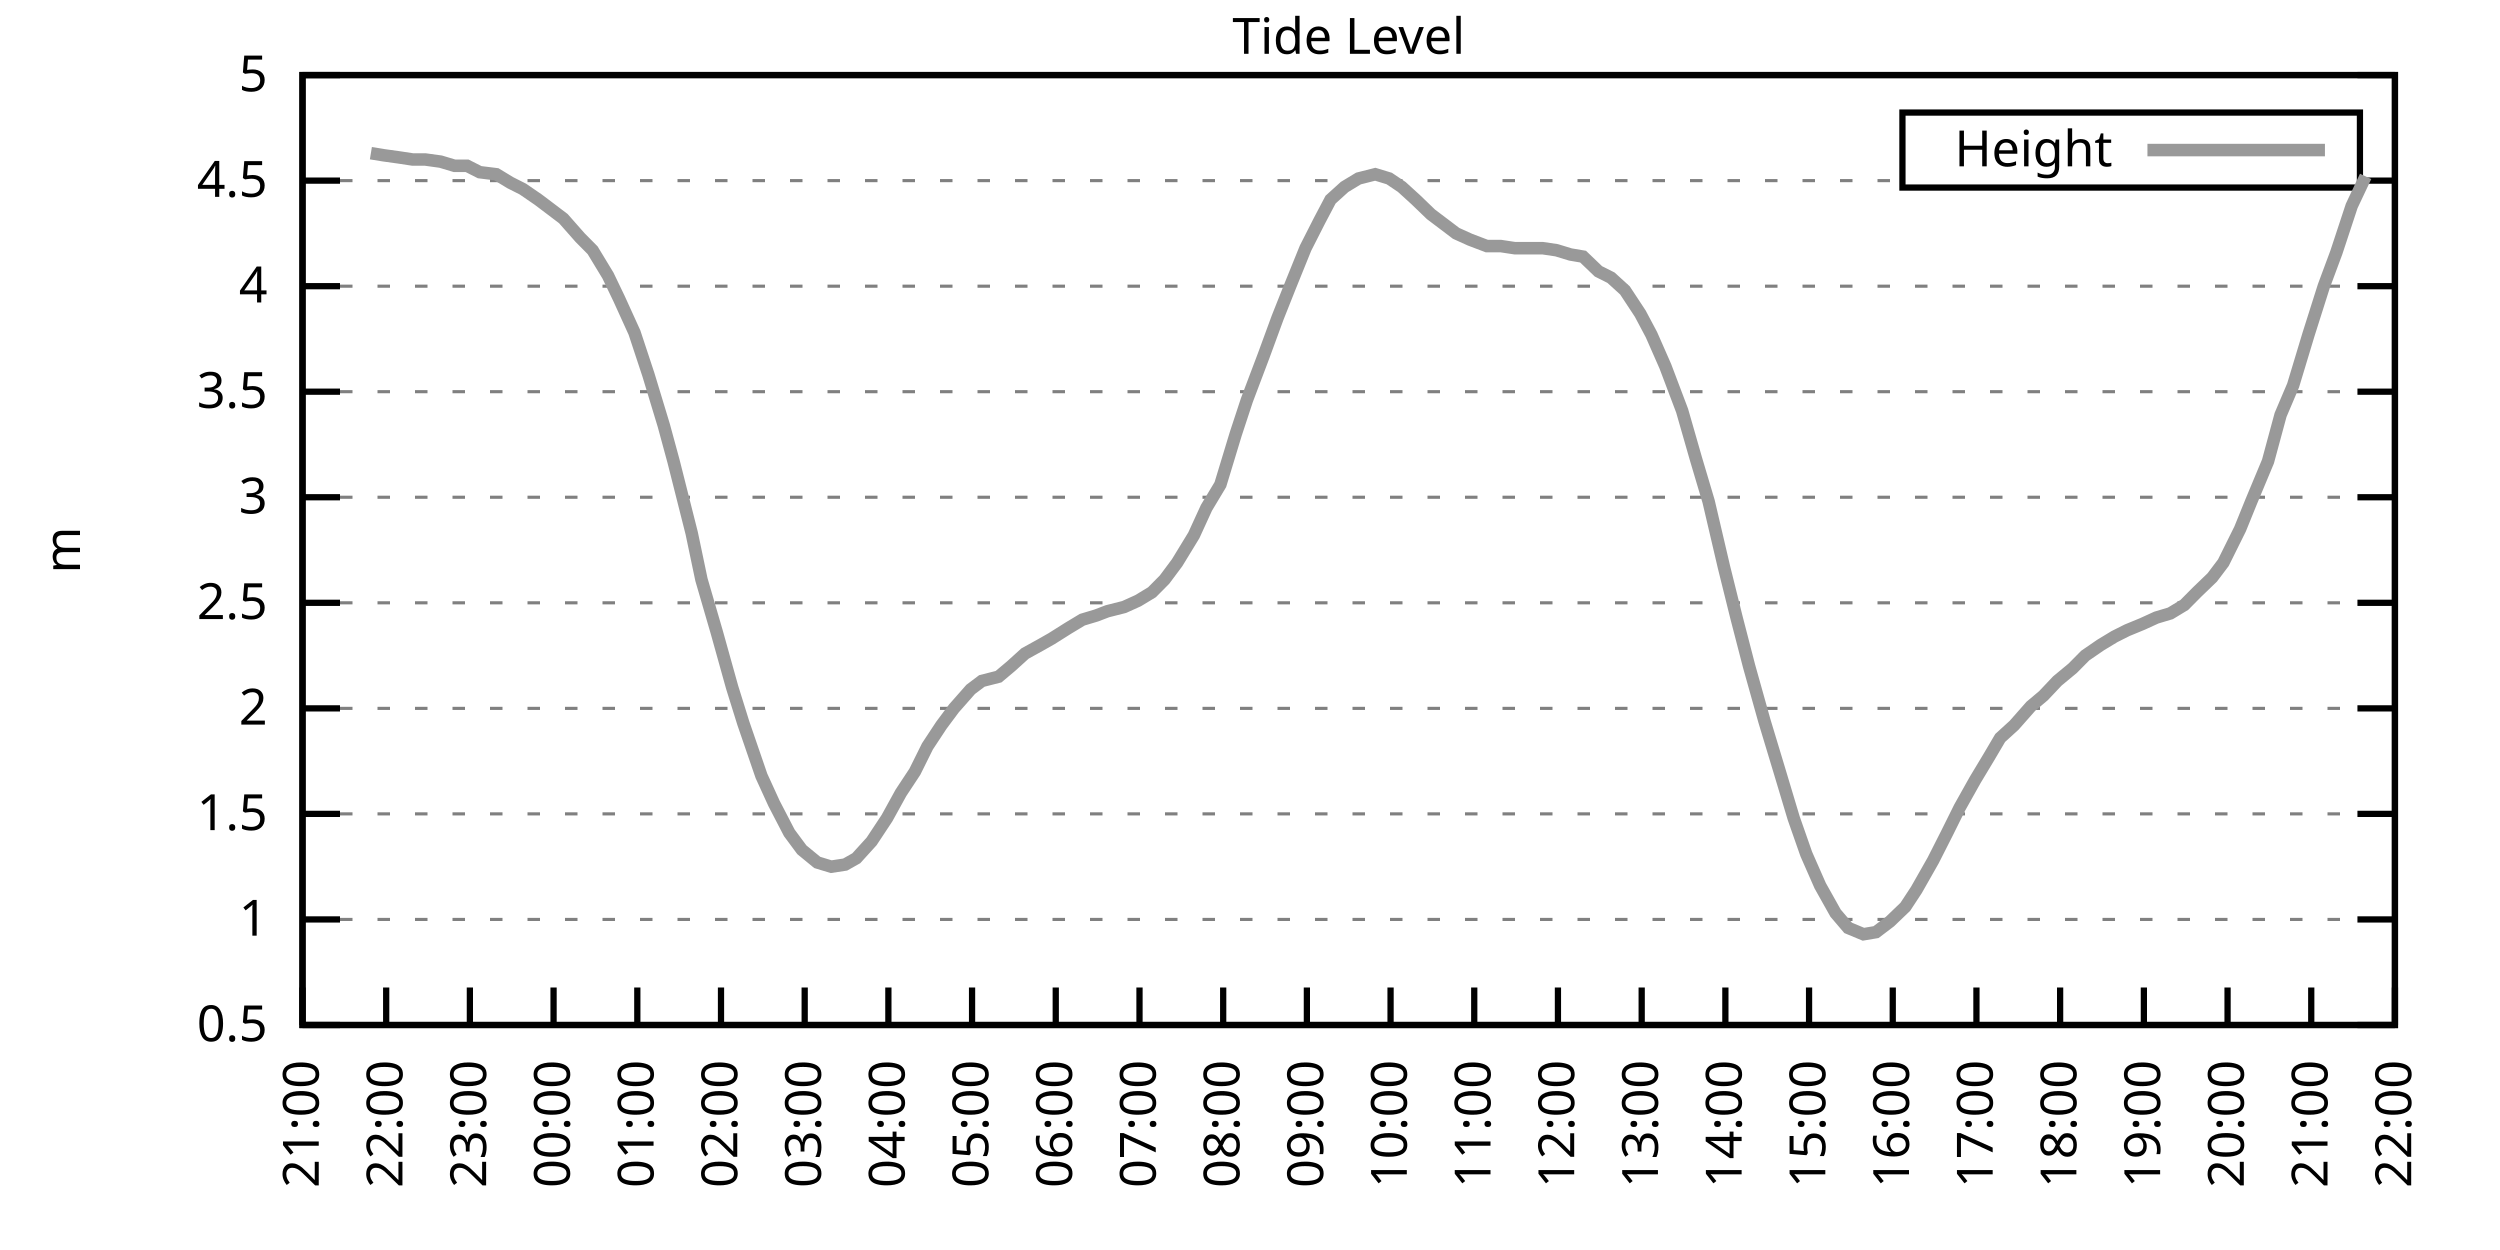
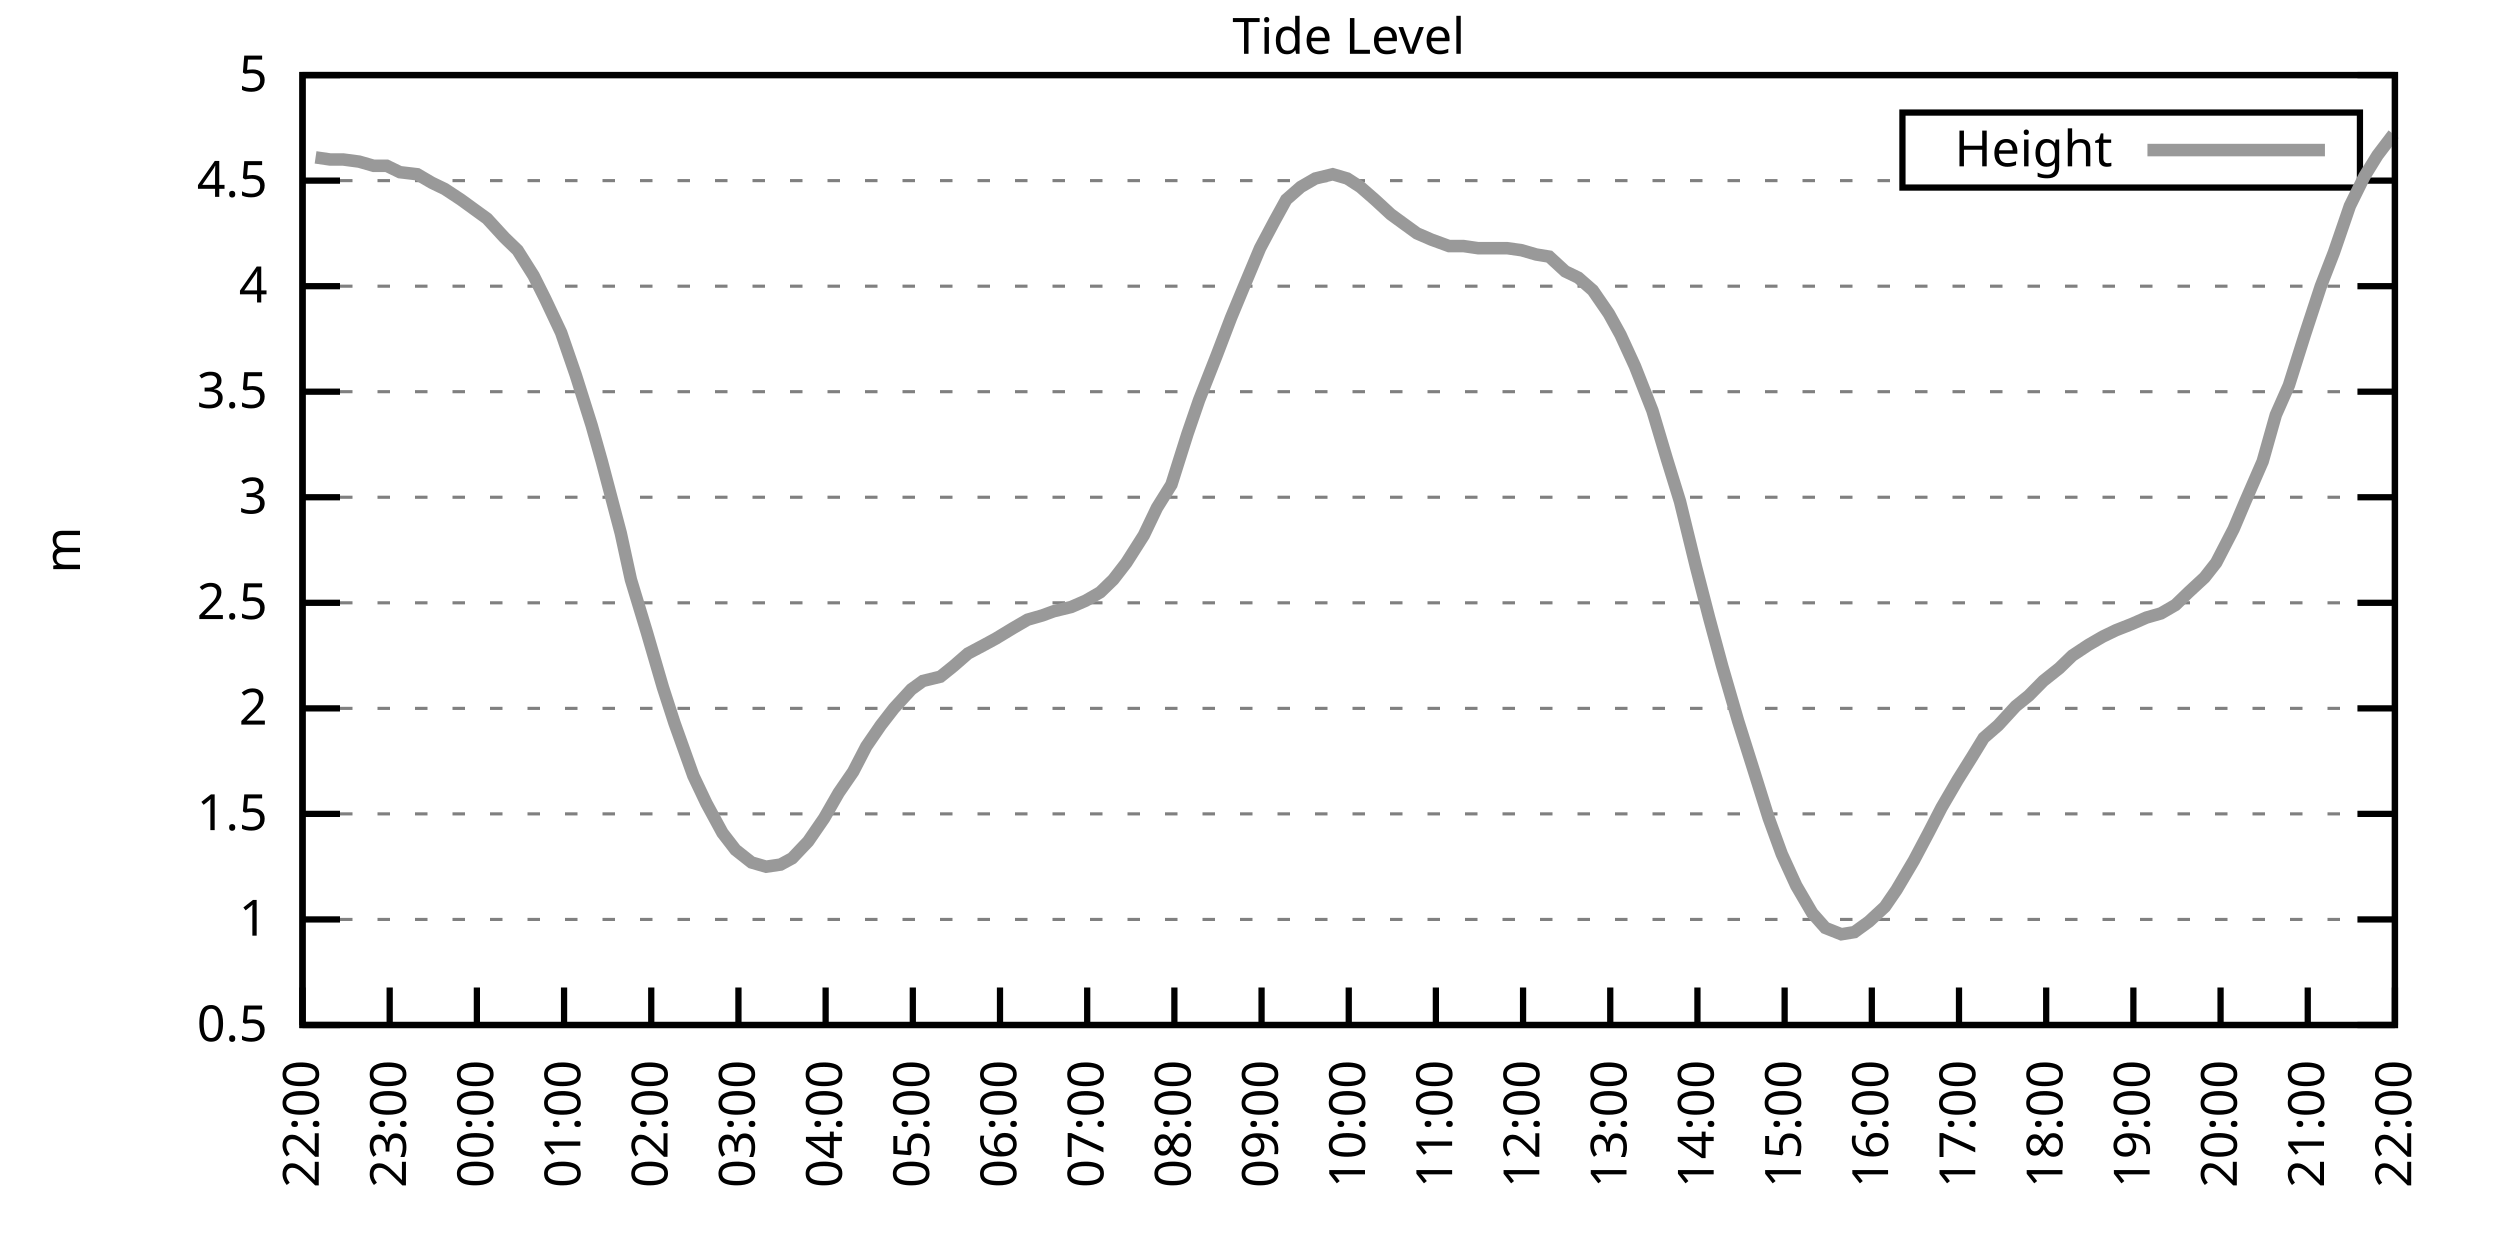
<svg xmlns="http://www.w3.org/2000/svg" xmlns:xlink="http://www.w3.org/1999/xlink" width="400" height="200" viewBox="0 0 400 200">
  <g id="gnuplot_canvas">
    <rect x="0" y="0" width="400" height="200" fill="none" />
    <defs>
      <circle id="gpDot" r="0.5" stroke-width="0.5" stroke="currentColor" />
      <path id="gpPt0" stroke-width="0.333" stroke="currentColor" d="M-1,0 h2 M0,-1 v2" />
      <path id="gpPt1" stroke-width="0.333" stroke="currentColor" d="M-1,-1 L1,1 M1,-1 L-1,1" />
      <path id="gpPt2" stroke-width="0.333" stroke="currentColor" d="M-1,0 L1,0 M0,-1 L0,1 M-1,-1 L1,1 M-1,1 L1,-1" />
      <rect id="gpPt3" stroke-width="0.333" stroke="currentColor" x="-1" y="-1" width="2" height="2" />
      <rect id="gpPt4" stroke-width="0.333" stroke="currentColor" fill="currentColor" x="-1" y="-1" width="2" height="2" />
      <circle id="gpPt5" stroke-width="0.333" stroke="currentColor" cx="0" cy="0" r="1" />
      <use xlink:href="#gpPt5" id="gpPt6" fill="currentColor" stroke="none" />
      <path id="gpPt7" stroke-width="0.333" stroke="currentColor" d="M0,-1.33 L-1.33,0.67 L1.33,0.67 z" />
      <use xlink:href="#gpPt7" id="gpPt8" fill="currentColor" stroke="none" />
      <use xlink:href="#gpPt7" id="gpPt9" stroke="currentColor" transform="rotate(180)" />
      <use xlink:href="#gpPt9" id="gpPt10" fill="currentColor" stroke="none" />
      <use xlink:href="#gpPt3" id="gpPt11" stroke="currentColor" transform="rotate(45)" />
      <use xlink:href="#gpPt11" id="gpPt12" fill="currentColor" stroke="none" />
      <path id="gpPt13" stroke-width="0.333" stroke="currentColor" d="M0,1.330 L1.265,0.411 L0.782,-1.067 L-0.782,-1.076 L-1.265,0.411 z" />
      <use xlink:href="#gpPt13" id="gpPt14" fill="currentColor" stroke="none" />
      <filter id="textbox" filterUnits="objectBoundingBox" x="0" y="0" height="1" width="1">
        <feFlood flood-color="white" flood-opacity="1" result="bgnd" />
        <feComposite in="SourceGraphic" in2="bgnd" operator="atop" />
      </filter>
      <filter id="greybox" filterUnits="objectBoundingBox" x="0" y="0" height="1" width="1">
        <feFlood flood-color="lightgrey" flood-opacity="1" result="grey" />
        <feComposite in="SourceGraphic" in2="grey" operator="atop" />
      </filter>
    </defs>
    <g fill="none" color="white" stroke="currentColor" stroke-width="1.00" stroke-linecap="butt" stroke-linejoin="miter">
</g>
    <g fill="none" color="black" stroke="currentColor" stroke-width="1.00" stroke-linecap="butt" stroke-linejoin="miter">
      <g stroke="none" shape-rendering="crispEdges">
        <polygon fill="rgb(255, 255, 255)" points="48.40,164.00 383.18,164.00 383.18,12.02 48.40,12.02 " />
      </g>
    </g>
    <g fill="none" color="black" stroke="currentColor" stroke-width="1.00" stroke-linecap="butt" stroke-linejoin="miter">
</g>
    <g fill="none" color="black" stroke="black" stroke-width="0.50" stroke-linecap="butt" stroke-linejoin="miter">
</g>
    <g fill="none" color="gray" stroke="currentColor" stroke-width="0.50" stroke-linecap="butt" stroke-linejoin="miter">
      <path stroke="gray" stroke-dasharray="2,4" class="gridline" d="M48.40,164.00 L383.19,164.00  " />
    </g>
    <g fill="none" color="gray" stroke="gray" stroke-width="1.00" stroke-linecap="butt" stroke-linejoin="miter">
</g>
    <g fill="none" color="black" stroke="currentColor" stroke-width="1.00" stroke-linecap="butt" stroke-linejoin="miter">
      <path stroke="black" d="M48.40,164.00 L54.40,164.00 M383.19,164.00 L377.19,164.00  " />
      <g transform="translate(42.80,166.60)" stroke="none" fill="black" font-family="Sans" font-size="8.00" text-anchor="end">
        <text>
          <tspan font-family="Sans"> 0.5</tspan>
        </text>
      </g>
    </g>
    <g fill="none" color="black" stroke="currentColor" stroke-width="1.00" stroke-linecap="butt" stroke-linejoin="miter">
</g>
    <g fill="none" color="black" stroke="black" stroke-width="0.50" stroke-linecap="butt" stroke-linejoin="miter">
</g>
    <g fill="none" color="gray" stroke="currentColor" stroke-width="0.50" stroke-linecap="butt" stroke-linejoin="miter">
      <path stroke="gray" stroke-dasharray="2,4" class="gridline" d="M48.40,147.11 L383.19,147.11  " />
    </g>
    <g fill="none" color="gray" stroke="gray" stroke-width="1.00" stroke-linecap="butt" stroke-linejoin="miter">
</g>
    <g fill="none" color="black" stroke="currentColor" stroke-width="1.00" stroke-linecap="butt" stroke-linejoin="miter">
      <path stroke="black" d="M48.40,147.11 L54.40,147.11 M383.19,147.11 L377.19,147.11  " />
      <g transform="translate(42.80,149.71)" stroke="none" fill="black" font-family="Sans" font-size="8.00" text-anchor="end">
        <text>
          <tspan font-family="Sans"> 1</tspan>
        </text>
      </g>
    </g>
    <g fill="none" color="black" stroke="currentColor" stroke-width="1.00" stroke-linecap="butt" stroke-linejoin="miter">
</g>
    <g fill="none" color="black" stroke="black" stroke-width="0.50" stroke-linecap="butt" stroke-linejoin="miter">
</g>
    <g fill="none" color="gray" stroke="currentColor" stroke-width="0.50" stroke-linecap="butt" stroke-linejoin="miter">
      <path stroke="gray" stroke-dasharray="2,4" class="gridline" d="M48.40,130.22 L383.19,130.22  " />
    </g>
    <g fill="none" color="gray" stroke="gray" stroke-width="1.00" stroke-linecap="butt" stroke-linejoin="miter">
</g>
    <g fill="none" color="black" stroke="currentColor" stroke-width="1.00" stroke-linecap="butt" stroke-linejoin="miter">
      <path stroke="black" d="M48.40,130.22 L54.40,130.22 M383.19,130.22 L377.19,130.22  " />
      <g transform="translate(42.80,132.82)" stroke="none" fill="black" font-family="Sans" font-size="8.00" text-anchor="end">
        <text>
          <tspan font-family="Sans"> 1.5</tspan>
        </text>
      </g>
    </g>
    <g fill="none" color="black" stroke="currentColor" stroke-width="1.00" stroke-linecap="butt" stroke-linejoin="miter">
</g>
    <g fill="none" color="black" stroke="black" stroke-width="0.50" stroke-linecap="butt" stroke-linejoin="miter">
</g>
    <g fill="none" color="gray" stroke="currentColor" stroke-width="0.50" stroke-linecap="butt" stroke-linejoin="miter">
      <path stroke="gray" stroke-dasharray="2,4" class="gridline" d="M48.40,113.34 L383.19,113.34  " />
    </g>
    <g fill="none" color="gray" stroke="gray" stroke-width="1.00" stroke-linecap="butt" stroke-linejoin="miter">
</g>
    <g fill="none" color="black" stroke="currentColor" stroke-width="1.00" stroke-linecap="butt" stroke-linejoin="miter">
      <path stroke="black" d="M48.40,113.34 L54.40,113.34 M383.19,113.34 L377.19,113.34  " />
      <g transform="translate(42.80,115.94)" stroke="none" fill="black" font-family="Sans" font-size="8.00" text-anchor="end">
        <text>
          <tspan font-family="Sans"> 2</tspan>
        </text>
      </g>
    </g>
    <g fill="none" color="black" stroke="currentColor" stroke-width="1.00" stroke-linecap="butt" stroke-linejoin="miter">
</g>
    <g fill="none" color="black" stroke="black" stroke-width="0.50" stroke-linecap="butt" stroke-linejoin="miter">
</g>
    <g fill="none" color="gray" stroke="currentColor" stroke-width="0.50" stroke-linecap="butt" stroke-linejoin="miter">
      <path stroke="gray" stroke-dasharray="2,4" class="gridline" d="M48.40,96.45 L383.19,96.45  " />
    </g>
    <g fill="none" color="gray" stroke="gray" stroke-width="1.00" stroke-linecap="butt" stroke-linejoin="miter">
</g>
    <g fill="none" color="black" stroke="currentColor" stroke-width="1.00" stroke-linecap="butt" stroke-linejoin="miter">
      <path stroke="black" d="M48.40,96.45 L54.40,96.45 M383.19,96.45 L377.19,96.45  " />
      <g transform="translate(42.80,99.05)" stroke="none" fill="black" font-family="Sans" font-size="8.00" text-anchor="end">
        <text>
          <tspan font-family="Sans"> 2.5</tspan>
        </text>
      </g>
    </g>
    <g fill="none" color="black" stroke="currentColor" stroke-width="1.00" stroke-linecap="butt" stroke-linejoin="miter">
</g>
    <g fill="none" color="black" stroke="black" stroke-width="0.50" stroke-linecap="butt" stroke-linejoin="miter">
</g>
    <g fill="none" color="gray" stroke="currentColor" stroke-width="0.50" stroke-linecap="butt" stroke-linejoin="miter">
      <path stroke="gray" stroke-dasharray="2,4" class="gridline" d="M48.40,79.56 L383.19,79.56  " />
    </g>
    <g fill="none" color="gray" stroke="gray" stroke-width="1.00" stroke-linecap="butt" stroke-linejoin="miter">
</g>
    <g fill="none" color="black" stroke="currentColor" stroke-width="1.00" stroke-linecap="butt" stroke-linejoin="miter">
      <path stroke="black" d="M48.40,79.56 L54.40,79.56 M383.19,79.56 L377.19,79.56  " />
      <g transform="translate(42.80,82.16)" stroke="none" fill="black" font-family="Sans" font-size="8.00" text-anchor="end">
        <text>
          <tspan font-family="Sans"> 3</tspan>
        </text>
      </g>
    </g>
    <g fill="none" color="black" stroke="currentColor" stroke-width="1.00" stroke-linecap="butt" stroke-linejoin="miter">
</g>
    <g fill="none" color="black" stroke="black" stroke-width="0.50" stroke-linecap="butt" stroke-linejoin="miter">
</g>
    <g fill="none" color="gray" stroke="currentColor" stroke-width="0.50" stroke-linecap="butt" stroke-linejoin="miter">
      <path stroke="gray" stroke-dasharray="2,4" class="gridline" d="M48.40,62.67 L383.19,62.67  " />
    </g>
    <g fill="none" color="gray" stroke="gray" stroke-width="1.00" stroke-linecap="butt" stroke-linejoin="miter">
</g>
    <g fill="none" color="black" stroke="currentColor" stroke-width="1.00" stroke-linecap="butt" stroke-linejoin="miter">
      <path stroke="black" d="M48.40,62.67 L54.40,62.67 M383.19,62.67 L377.19,62.67  " />
      <g transform="translate(42.80,65.27)" stroke="none" fill="black" font-family="Sans" font-size="8.00" text-anchor="end">
        <text>
          <tspan font-family="Sans"> 3.5</tspan>
        </text>
      </g>
    </g>
    <g fill="none" color="black" stroke="currentColor" stroke-width="1.00" stroke-linecap="butt" stroke-linejoin="miter">
</g>
    <g fill="none" color="black" stroke="black" stroke-width="0.50" stroke-linecap="butt" stroke-linejoin="miter">
</g>
    <g fill="none" color="gray" stroke="currentColor" stroke-width="0.50" stroke-linecap="butt" stroke-linejoin="miter">
      <path stroke="gray" stroke-dasharray="2,4" class="gridline" d="M48.40,45.79 L383.19,45.79  " />
    </g>
    <g fill="none" color="gray" stroke="gray" stroke-width="1.00" stroke-linecap="butt" stroke-linejoin="miter">
</g>
    <g fill="none" color="black" stroke="currentColor" stroke-width="1.00" stroke-linecap="butt" stroke-linejoin="miter">
      <path stroke="black" d="M48.40,45.79 L54.40,45.79 M383.19,45.79 L377.19,45.79  " />
      <g transform="translate(42.80,48.39)" stroke="none" fill="black" font-family="Sans" font-size="8.00" text-anchor="end">
        <text>
          <tspan font-family="Sans"> 4</tspan>
        </text>
      </g>
    </g>
    <g fill="none" color="black" stroke="currentColor" stroke-width="1.00" stroke-linecap="butt" stroke-linejoin="miter">
</g>
    <g fill="none" color="black" stroke="black" stroke-width="0.50" stroke-linecap="butt" stroke-linejoin="miter">
</g>
    <g fill="none" color="gray" stroke="currentColor" stroke-width="0.50" stroke-linecap="butt" stroke-linejoin="miter">
      <path stroke="gray" stroke-dasharray="2,4" class="gridline" d="M48.40,28.90 L304.39,28.90 M377.59,28.90 L383.19,28.90  " />
    </g>
    <g fill="none" color="gray" stroke="gray" stroke-width="1.00" stroke-linecap="butt" stroke-linejoin="miter">
</g>
    <g fill="none" color="black" stroke="currentColor" stroke-width="1.00" stroke-linecap="butt" stroke-linejoin="miter">
      <path stroke="black" d="M48.40,28.90 L54.40,28.90 M383.19,28.90 L377.19,28.90  " />
      <g transform="translate(42.80,31.50)" stroke="none" fill="black" font-family="Sans" font-size="8.00" text-anchor="end">
        <text>
          <tspan font-family="Sans"> 4.5</tspan>
        </text>
      </g>
    </g>
    <g fill="none" color="black" stroke="currentColor" stroke-width="1.00" stroke-linecap="butt" stroke-linejoin="miter">
</g>
    <g fill="none" color="black" stroke="black" stroke-width="0.50" stroke-linecap="butt" stroke-linejoin="miter">
</g>
    <g fill="none" color="gray" stroke="currentColor" stroke-width="0.50" stroke-linecap="butt" stroke-linejoin="miter">
      <path stroke="gray" stroke-dasharray="2,4" class="gridline" d="M48.40,12.01 L383.19,12.01  " />
    </g>
    <g fill="none" color="gray" stroke="gray" stroke-width="1.00" stroke-linecap="butt" stroke-linejoin="miter">
</g>
    <g fill="none" color="black" stroke="currentColor" stroke-width="1.00" stroke-linecap="butt" stroke-linejoin="miter">
      <path stroke="black" d="M48.40,12.01 L54.40,12.01 M383.19,12.01 L377.19,12.01  " />
      <g transform="translate(42.80,14.61)" stroke="none" fill="black" font-family="Sans" font-size="8.00" text-anchor="end">
        <text>
          <tspan font-family="Sans"> 5</tspan>
        </text>
      </g>
    </g>
    <g fill="none" color="black" stroke="currentColor" stroke-width="1.00" stroke-linecap="butt" stroke-linejoin="miter">
      <path stroke="black" d="M48.40,164.00 L48.40,158.00  " />
      <g transform="translate(51.00,169.60) rotate(270.00)" stroke="none" fill="black" font-family="Sans" font-size="8.00" text-anchor="end">
        <text>
-           <tspan font-family="Sans">21:00</tspan>
-         </text>
-       </g>
-     </g>
-     <g fill="none" color="black" stroke="currentColor" stroke-width="1.00" stroke-linecap="butt" stroke-linejoin="miter">
-       <path stroke="black" d="M61.79,164.00 L61.79,158.00  " />
-       <g transform="translate(64.39,169.60) rotate(270.00)" stroke="none" fill="black" font-family="Sans" font-size="8.00" text-anchor="end">
-         <text>
          <tspan font-family="Sans">22:00</tspan>
        </text>
      </g>
    </g>
    <g fill="none" color="black" stroke="currentColor" stroke-width="1.00" stroke-linecap="butt" stroke-linejoin="miter">
-       <path stroke="black" d="M75.18,164.00 L75.18,158.00  " />
-       <g transform="translate(77.78,169.60) rotate(270.00)" stroke="none" fill="black" font-family="Sans" font-size="8.00" text-anchor="end">
+       <path stroke="black" d="M62.35,164.00 L62.35,158.00  " />
+       <g transform="translate(64.95,169.60) rotate(270.00)" stroke="none" fill="black" font-family="Sans" font-size="8.00" text-anchor="end">
        <text>
          <tspan font-family="Sans">23:00</tspan>
        </text>
      </g>
    </g>
    <g fill="none" color="black" stroke="currentColor" stroke-width="1.00" stroke-linecap="butt" stroke-linejoin="miter">
-       <path stroke="black" d="M88.57,164.00 L88.57,158.00  " />
-       <g transform="translate(91.17,169.60) rotate(270.00)" stroke="none" fill="black" font-family="Sans" font-size="8.00" text-anchor="end">
+       <path stroke="black" d="M76.30,164.00 L76.30,158.00  " />
+       <g transform="translate(78.90,169.60) rotate(270.00)" stroke="none" fill="black" font-family="Sans" font-size="8.00" text-anchor="end">
        <text>
          <tspan font-family="Sans">00:00</tspan>
        </text>
      </g>
    </g>
    <g fill="none" color="black" stroke="currentColor" stroke-width="1.00" stroke-linecap="butt" stroke-linejoin="miter">
-       <path stroke="black" d="M101.97,164.00 L101.97,158.00  " />
-       <g transform="translate(104.57,169.60) rotate(270.00)" stroke="none" fill="black" font-family="Sans" font-size="8.00" text-anchor="end">
+       <path stroke="black" d="M90.25,164.00 L90.25,158.00  " />
+       <g transform="translate(92.85,169.60) rotate(270.00)" stroke="none" fill="black" font-family="Sans" font-size="8.00" text-anchor="end">
        <text>
          <tspan font-family="Sans">01:00</tspan>
        </text>
      </g>
    </g>
    <g fill="none" color="black" stroke="currentColor" stroke-width="1.00" stroke-linecap="butt" stroke-linejoin="miter">
-       <path stroke="black" d="M115.36,164.00 L115.36,158.00  " />
-       <g transform="translate(117.96,169.60) rotate(270.00)" stroke="none" fill="black" font-family="Sans" font-size="8.00" text-anchor="end">
+       <path stroke="black" d="M104.20,164.00 L104.20,158.00  " />
+       <g transform="translate(106.80,169.60) rotate(270.00)" stroke="none" fill="black" font-family="Sans" font-size="8.00" text-anchor="end">
        <text>
          <tspan font-family="Sans">02:00</tspan>
        </text>
      </g>
    </g>
    <g fill="none" color="black" stroke="currentColor" stroke-width="1.00" stroke-linecap="butt" stroke-linejoin="miter">
-       <path stroke="black" d="M128.75,164.00 L128.75,158.00  " />
-       <g transform="translate(131.35,169.60) rotate(270.00)" stroke="none" fill="black" font-family="Sans" font-size="8.00" text-anchor="end">
+       <path stroke="black" d="M118.15,164.00 L118.15,158.00  " />
+       <g transform="translate(120.75,169.60) rotate(270.00)" stroke="none" fill="black" font-family="Sans" font-size="8.00" text-anchor="end">
        <text>
          <tspan font-family="Sans">03:00</tspan>
        </text>
      </g>
    </g>
    <g fill="none" color="black" stroke="currentColor" stroke-width="1.00" stroke-linecap="butt" stroke-linejoin="miter">
-       <path stroke="black" d="M142.14,164.00 L142.14,158.00  " />
-       <g transform="translate(144.74,169.60) rotate(270.00)" stroke="none" fill="black" font-family="Sans" font-size="8.00" text-anchor="end">
+       <path stroke="black" d="M132.10,164.00 L132.10,158.00  " />
+       <g transform="translate(134.70,169.60) rotate(270.00)" stroke="none" fill="black" font-family="Sans" font-size="8.00" text-anchor="end">
        <text>
          <tspan font-family="Sans">04:00</tspan>
        </text>
      </g>
    </g>
    <g fill="none" color="black" stroke="currentColor" stroke-width="1.00" stroke-linecap="butt" stroke-linejoin="miter">
-       <path stroke="black" d="M155.53,164.00 L155.53,158.00  " />
-       <g transform="translate(158.13,169.60) rotate(270.00)" stroke="none" fill="black" font-family="Sans" font-size="8.00" text-anchor="end">
+       <path stroke="black" d="M146.05,164.00 L146.05,158.00  " />
+       <g transform="translate(148.65,169.60) rotate(270.00)" stroke="none" fill="black" font-family="Sans" font-size="8.00" text-anchor="end">
        <text>
          <tspan font-family="Sans">05:00</tspan>
        </text>
      </g>
    </g>
    <g fill="none" color="black" stroke="currentColor" stroke-width="1.00" stroke-linecap="butt" stroke-linejoin="miter">
-       <path stroke="black" d="M168.92,164.00 L168.92,158.00  " />
-       <g transform="translate(171.52,169.60) rotate(270.00)" stroke="none" fill="black" font-family="Sans" font-size="8.00" text-anchor="end">
+       <path stroke="black" d="M160.00,164.00 L160.00,158.00  " />
+       <g transform="translate(162.60,169.60) rotate(270.00)" stroke="none" fill="black" font-family="Sans" font-size="8.00" text-anchor="end">
        <text>
          <tspan font-family="Sans">06:00</tspan>
        </text>
      </g>
    </g>
    <g fill="none" color="black" stroke="currentColor" stroke-width="1.00" stroke-linecap="butt" stroke-linejoin="miter">
-       <path stroke="black" d="M182.32,164.00 L182.32,158.00  " />
-       <g transform="translate(184.92,169.60) rotate(270.00)" stroke="none" fill="black" font-family="Sans" font-size="8.00" text-anchor="end">
+       <path stroke="black" d="M173.95,164.00 L173.95,158.00  " />
+       <g transform="translate(176.55,169.60) rotate(270.00)" stroke="none" fill="black" font-family="Sans" font-size="8.00" text-anchor="end">
        <text>
          <tspan font-family="Sans">07:00</tspan>
        </text>
      </g>
    </g>
    <g fill="none" color="black" stroke="currentColor" stroke-width="1.00" stroke-linecap="butt" stroke-linejoin="miter">
-       <path stroke="black" d="M195.71,164.00 L195.71,158.00  " />
-       <g transform="translate(198.31,169.60) rotate(270.00)" stroke="none" fill="black" font-family="Sans" font-size="8.00" text-anchor="end">
+       <path stroke="black" d="M187.90,164.00 L187.90,158.00  " />
+       <g transform="translate(190.50,169.60) rotate(270.00)" stroke="none" fill="black" font-family="Sans" font-size="8.00" text-anchor="end">
        <text>
          <tspan font-family="Sans">08:00</tspan>
        </text>
      </g>
    </g>
    <g fill="none" color="black" stroke="currentColor" stroke-width="1.00" stroke-linecap="butt" stroke-linejoin="miter">
-       <path stroke="black" d="M209.10,164.00 L209.10,158.00  " />
-       <g transform="translate(211.70,169.60) rotate(270.00)" stroke="none" fill="black" font-family="Sans" font-size="8.00" text-anchor="end">
+       <path stroke="black" d="M201.85,164.00 L201.85,158.00  " />
+       <g transform="translate(204.45,169.60) rotate(270.00)" stroke="none" fill="black" font-family="Sans" font-size="8.00" text-anchor="end">
        <text>
          <tspan font-family="Sans">09:00</tspan>
        </text>
      </g>
    </g>
    <g fill="none" color="black" stroke="currentColor" stroke-width="1.00" stroke-linecap="butt" stroke-linejoin="miter">
-       <path stroke="black" d="M222.49,164.00 L222.49,158.00  " />
-       <g transform="translate(225.09,169.60) rotate(270.00)" stroke="none" fill="black" font-family="Sans" font-size="8.00" text-anchor="end">
+       <path stroke="black" d="M215.80,164.00 L215.80,158.00  " />
+       <g transform="translate(218.40,169.60) rotate(270.00)" stroke="none" fill="black" font-family="Sans" font-size="8.00" text-anchor="end">
        <text>
          <tspan font-family="Sans">10:00</tspan>
        </text>
      </g>
    </g>
    <g fill="none" color="black" stroke="currentColor" stroke-width="1.00" stroke-linecap="butt" stroke-linejoin="miter">
-       <path stroke="black" d="M235.88,164.00 L235.88,158.00  " />
-       <g transform="translate(238.48,169.60) rotate(270.00)" stroke="none" fill="black" font-family="Sans" font-size="8.00" text-anchor="end">
+       <path stroke="black" d="M229.74,164.00 L229.74,158.00  " />
+       <g transform="translate(232.34,169.60) rotate(270.00)" stroke="none" fill="black" font-family="Sans" font-size="8.00" text-anchor="end">
        <text>
          <tspan font-family="Sans">11:00</tspan>
        </text>
      </g>
    </g>
    <g fill="none" color="black" stroke="currentColor" stroke-width="1.00" stroke-linecap="butt" stroke-linejoin="miter">
-       <path stroke="black" d="M249.27,164.00 L249.27,158.00  " />
-       <g transform="translate(251.87,169.60) rotate(270.00)" stroke="none" fill="black" font-family="Sans" font-size="8.00" text-anchor="end">
+       <path stroke="black" d="M243.69,164.00 L243.69,158.00  " />
+       <g transform="translate(246.29,169.60) rotate(270.00)" stroke="none" fill="black" font-family="Sans" font-size="8.00" text-anchor="end">
        <text>
          <tspan font-family="Sans">12:00</tspan>
        </text>
      </g>
    </g>
    <g fill="none" color="black" stroke="currentColor" stroke-width="1.00" stroke-linecap="butt" stroke-linejoin="miter">
-       <path stroke="black" d="M262.67,164.00 L262.67,158.00  " />
-       <g transform="translate(265.27,169.60) rotate(270.00)" stroke="none" fill="black" font-family="Sans" font-size="8.00" text-anchor="end">
+       <path stroke="black" d="M257.64,164.00 L257.64,158.00  " />
+       <g transform="translate(260.24,169.60) rotate(270.00)" stroke="none" fill="black" font-family="Sans" font-size="8.00" text-anchor="end">
        <text>
          <tspan font-family="Sans">13:00</tspan>
        </text>
      </g>
    </g>
    <g fill="none" color="black" stroke="currentColor" stroke-width="1.00" stroke-linecap="butt" stroke-linejoin="miter">
-       <path stroke="black" d="M276.06,164.00 L276.06,158.00  " />
-       <g transform="translate(278.66,169.60) rotate(270.00)" stroke="none" fill="black" font-family="Sans" font-size="8.00" text-anchor="end">
+       <path stroke="black" d="M271.59,164.00 L271.59,158.00  " />
+       <g transform="translate(274.19,169.60) rotate(270.00)" stroke="none" fill="black" font-family="Sans" font-size="8.00" text-anchor="end">
        <text>
          <tspan font-family="Sans">14:00</tspan>
        </text>
      </g>
    </g>
    <g fill="none" color="black" stroke="currentColor" stroke-width="1.00" stroke-linecap="butt" stroke-linejoin="miter">
-       <path stroke="black" d="M289.45,164.00 L289.45,158.00  " />
-       <g transform="translate(292.05,169.60) rotate(270.00)" stroke="none" fill="black" font-family="Sans" font-size="8.00" text-anchor="end">
+       <path stroke="black" d="M285.54,164.00 L285.54,158.00  " />
+       <g transform="translate(288.14,169.60) rotate(270.00)" stroke="none" fill="black" font-family="Sans" font-size="8.00" text-anchor="end">
        <text>
          <tspan font-family="Sans">15:00</tspan>
        </text>
      </g>
    </g>
    <g fill="none" color="black" stroke="currentColor" stroke-width="1.00" stroke-linecap="butt" stroke-linejoin="miter">
-       <path stroke="black" d="M302.84,164.00 L302.84,158.00  " />
-       <g transform="translate(305.44,169.60) rotate(270.00)" stroke="none" fill="black" font-family="Sans" font-size="8.00" text-anchor="end">
+       <path stroke="black" d="M299.49,164.00 L299.49,158.00  " />
+       <g transform="translate(302.09,169.60) rotate(270.00)" stroke="none" fill="black" font-family="Sans" font-size="8.00" text-anchor="end">
        <text>
          <tspan font-family="Sans">16:00</tspan>
        </text>
      </g>
    </g>
    <g fill="none" color="black" stroke="currentColor" stroke-width="1.00" stroke-linecap="butt" stroke-linejoin="miter">
-       <path stroke="black" d="M316.23,164.00 L316.23,158.00  " />
-       <g transform="translate(318.83,169.60) rotate(270.00)" stroke="none" fill="black" font-family="Sans" font-size="8.00" text-anchor="end">
+       <path stroke="black" d="M313.44,164.00 L313.44,158.00  " />
+       <g transform="translate(316.04,169.60) rotate(270.00)" stroke="none" fill="black" font-family="Sans" font-size="8.00" text-anchor="end">
        <text>
          <tspan font-family="Sans">17:00</tspan>
        </text>
      </g>
    </g>
    <g fill="none" color="black" stroke="currentColor" stroke-width="1.00" stroke-linecap="butt" stroke-linejoin="miter">
-       <path stroke="black" d="M329.62,164.00 L329.62,158.00  " />
-       <g transform="translate(332.22,169.60) rotate(270.00)" stroke="none" fill="black" font-family="Sans" font-size="8.00" text-anchor="end">
+       <path stroke="black" d="M327.39,164.00 L327.39,158.00  " />
+       <g transform="translate(329.99,169.60) rotate(270.00)" stroke="none" fill="black" font-family="Sans" font-size="8.00" text-anchor="end">
        <text>
          <tspan font-family="Sans">18:00</tspan>
        </text>
      </g>
    </g>
    <g fill="none" color="black" stroke="currentColor" stroke-width="1.00" stroke-linecap="butt" stroke-linejoin="miter">
-       <path stroke="black" d="M343.02,164.00 L343.02,158.00  " />
-       <g transform="translate(345.62,169.60) rotate(270.00)" stroke="none" fill="black" font-family="Sans" font-size="8.00" text-anchor="end">
+       <path stroke="black" d="M341.34,164.00 L341.34,158.00  " />
+       <g transform="translate(343.94,169.60) rotate(270.00)" stroke="none" fill="black" font-family="Sans" font-size="8.00" text-anchor="end">
        <text>
          <tspan font-family="Sans">19:00</tspan>
        </text>
      </g>
    </g>
    <g fill="none" color="black" stroke="currentColor" stroke-width="1.00" stroke-linecap="butt" stroke-linejoin="miter">
-       <path stroke="black" d="M356.41,164.00 L356.41,158.00  " />
-       <g transform="translate(359.01,169.60) rotate(270.00)" stroke="none" fill="black" font-family="Sans" font-size="8.00" text-anchor="end">
+       <path stroke="black" d="M355.29,164.00 L355.29,158.00  " />
+       <g transform="translate(357.89,169.60) rotate(270.00)" stroke="none" fill="black" font-family="Sans" font-size="8.00" text-anchor="end">
        <text>
          <tspan font-family="Sans">20:00</tspan>
        </text>
      </g>
    </g>
    <g fill="none" color="black" stroke="currentColor" stroke-width="1.00" stroke-linecap="butt" stroke-linejoin="miter">
-       <path stroke="black" d="M369.80,164.00 L369.80,158.00  " />
-       <g transform="translate(372.40,169.60) rotate(270.00)" stroke="none" fill="black" font-family="Sans" font-size="8.00" text-anchor="end">
+       <path stroke="black" d="M369.24,164.00 L369.24,158.00  " />
+       <g transform="translate(371.84,169.60) rotate(270.00)" stroke="none" fill="black" font-family="Sans" font-size="8.00" text-anchor="end">
        <text>
          <tspan font-family="Sans">21:00</tspan>
        </text>
      </g>
    </g>
    <g fill="none" color="black" stroke="currentColor" stroke-width="1.00" stroke-linecap="butt" stroke-linejoin="miter">
      <path stroke="black" d="M383.19,164.00 L383.19,158.00  " />
      <g transform="translate(385.79,169.60) rotate(270.00)" stroke="none" fill="black" font-family="Sans" font-size="8.00" text-anchor="end">
        <text>
          <tspan font-family="Sans">22:00</tspan>
        </text>
      </g>
    </g>
    <g fill="none" color="black" stroke="currentColor" stroke-width="1.00" stroke-linecap="butt" stroke-linejoin="miter">
</g>
    <g fill="none" color="black" stroke="currentColor" stroke-width="1.00" stroke-linecap="butt" stroke-linejoin="miter">
      <path stroke="black" d="M48.40,12.01 L48.40,164.00 L383.19,164.00 L383.19,12.01 L48.40,12.01 Z  " />
    </g>
    <g fill="none" color="black" stroke="currentColor" stroke-width="1.00" stroke-linecap="butt" stroke-linejoin="miter">
</g>
    <g fill="none" color="black" stroke="currentColor" stroke-width="1.00" stroke-linecap="butt" stroke-linejoin="miter">
      <path stroke="black" d="M304.39,30.01 L304.39,18.01 L377.59,18.01 L377.59,30.01 L304.39,30.01 Z  " />
    </g>
    <g id="Tide_level_plot_1">
      <g fill="none" color="white" stroke="black" stroke-width="2.00" stroke-linecap="butt" stroke-linejoin="miter">
</g>
      <g fill="none" color="black" stroke="currentColor" stroke-width="2.00" stroke-linecap="butt" stroke-linejoin="miter">
        <g transform="translate(337.99,26.61)" stroke="none" fill="black" font-family="Sans" font-size="8.00" text-anchor="end">
          <text>
            <tspan font-family="Sans">Height</tspan>
          </text>
        </g>
      </g>
      <g fill="none" color="black" stroke="currentColor" stroke-width="2.00" stroke-linecap="butt" stroke-linejoin="miter">
-         <path stroke="rgb(153, 153, 153)" d="M343.59,24.01 L371.99,24.01 M59.34,24.51 L61.35,24.84 L63.80,25.18 L66.03,25.52 L68.04,25.52 L70.50,25.86   L72.73,26.53 L74.74,26.53 L76.75,27.55 L79.42,27.88 L81.66,29.24 L83.66,30.25 L86.12,31.94 L87.91,33.29   L90.14,34.98 L92.82,38.02 L94.82,40.04 L97.28,44.10 L99.06,47.81 L101.52,53.22 L103.75,59.97 L106.21,68.08   L107.77,73.82 L110.67,85.30 L112.23,92.73 L114.69,101.18 L117.14,109.96 L118.93,115.70 L121.83,124.14 L123.84,128.54   L126.29,133.26 L128.30,135.97 L130.76,137.99 L132.99,138.67 L135.22,138.33 L137.01,137.32 L139.46,134.62 L141.92,130.90   L144.15,126.85 L146.38,123.47 L148.39,119.42 L150.62,116.04 L152.63,113.34 L155.31,110.30 L157.10,108.95 L159.77,108.27   L161.78,106.58 L164.01,104.56 L166.47,103.20 L168.25,102.19 L170.93,100.50 L173.17,99.15 L175.40,98.48 L177.18,97.80   L179.86,97.12 L182.09,96.11 L184.32,94.76 L186.33,92.73 L188.34,90.03 L191.02,85.64 L193.03,81.25 L195.26,77.53   L197.72,69.43 L199.50,64.02 L202.18,56.93 L204.41,50.85 L206.42,45.79 L208.88,39.71 L211.11,35.32 L212.89,31.94   L215.13,29.91 L217.36,28.56 L220.04,27.88 L222.27,28.56 L224.28,29.91 L226.51,31.94 L228.96,34.30 L231.20,35.99   L232.98,37.34 L235.21,38.35 L237.89,39.37 L240.12,39.37 L242.36,39.71 L244.36,39.71 L246.82,39.71 L249.05,40.04   L251.28,40.72 L253.29,41.06 L255.75,43.42 L257.76,44.43 L259.99,46.46 L262.44,50.18 L264.23,53.55 L266.46,58.62   L269.14,65.71 L271.37,73.48 L273.38,80.24 L275.83,90.71 L277.84,98.81 L279.85,106.58 L282.31,115.36 L284.76,123.47   L286.99,130.90 L289.00,136.64 L291.23,141.71 L293.69,146.10 L295.70,148.46 L298.15,149.48 L300.16,149.14 L302.39,147.45   L304.85,145.09 L306.63,142.38 L309.31,137.66 L311.54,133.26 L313.55,129.21 L316.01,124.82 L318.24,121.11 L320.03,118.07   L322.26,116.04 L324.94,113.00 L326.95,111.31 L329.18,108.95 L331.63,106.92 L333.64,104.89 L336.10,103.20 L338.33,101.85   L340.34,100.84 L342.79,99.83 L345.02,98.81 L347.26,98.14 L349.49,96.79 L351.50,94.76 L353.95,92.40 L355.74,90.03   L358.42,84.63 L360.20,80.24 L362.88,73.82 L364.89,66.39 L366.90,61.66 L369.35,53.55 L371.81,45.79 L373.82,40.38   L376.27,32.95 L378.50,28.22  " />
+         <path stroke="rgb(153, 153, 153)" d="M343.59,24.01 L371.99,24.01 M50.49,25.18 L52.82,25.52 L54.91,25.52 L57.47,25.86 L59.79,26.53 L61.88,26.53   L63.98,27.55 L66.77,27.88 L69.09,29.24 L71.18,30.25 L73.74,31.94 L75.60,33.29 L77.93,34.98 L80.72,38.02   L82.81,40.04 L85.37,44.10 L87.23,47.81 L89.78,53.22 L92.11,59.97 L94.67,68.08 L96.29,73.82 L99.32,85.30   L100.94,92.73 L103.50,101.18 L106.06,109.96 L107.92,115.70 L110.94,124.14 L113.03,128.54 L115.59,133.26 L117.68,135.97   L120.24,137.99 L122.57,138.67 L124.89,138.33 L126.75,137.32 L129.31,134.62 L131.87,130.90 L134.19,126.85 L136.51,123.47   L138.61,119.42 L140.93,116.04 L143.02,113.34 L145.81,110.30 L147.67,108.95 L150.46,108.27 L152.56,106.58 L154.88,104.56   L157.44,103.20 L159.30,102.19 L162.09,100.50 L164.41,99.15 L166.74,98.48 L168.60,97.80 L171.39,97.12 L173.71,96.11   L176.04,94.76 L178.13,92.73 L180.22,90.03 L183.01,85.64 L185.11,81.25 L187.43,77.53 L189.99,69.43 L191.85,64.02   L194.64,56.93 L196.96,50.85 L199.06,45.79 L201.61,39.71 L203.94,35.32 L205.80,31.94 L208.12,29.91 L210.45,28.56   L213.24,27.88 L215.56,28.56 L217.65,29.91 L219.98,31.94 L222.54,34.30 L224.86,35.99 L226.72,37.34 L229.05,38.35   L231.84,39.37 L234.16,39.37 L236.49,39.71 L238.58,39.71 L241.14,39.71 L243.46,40.04 L245.79,40.72 L247.88,41.06   L250.44,43.42 L252.53,44.43 L254.85,46.46 L257.41,50.18 L259.27,53.55 L261.60,58.62 L264.39,65.71 L266.71,73.48   L268.80,80.24 L271.36,90.71 L273.45,98.81 L275.55,106.58 L278.10,115.36 L280.66,123.47 L282.99,130.90 L285.08,136.64   L287.40,141.71 L289.96,146.10 L292.05,148.46 L294.61,149.48 L296.70,149.14 L299.03,147.45 L301.58,145.09 L303.44,142.38   L306.23,137.66 L308.56,133.26 L310.65,129.21 L313.21,124.82 L315.53,121.11 L317.39,118.07 L319.72,116.04 L322.51,113.00   L324.60,111.31 L326.93,108.95 L329.48,106.92 L331.58,104.89 L334.13,103.20 L336.46,101.85 L338.55,100.84 L341.11,99.83   L343.43,98.81 L345.76,98.14 L348.08,96.79 L350.18,94.76 L352.73,92.40 L354.59,90.03 L357.38,84.63 L359.24,80.24   L362.03,73.82 L364.13,66.39 L366.22,61.66 L368.78,53.55 L371.33,45.79 L373.43,40.38 L375.98,32.95 L378.31,28.22   L380.40,24.84 L382.96,21.47  " />
      </g>
    </g>
    <g fill="none" color="black" stroke="currentColor" stroke-width="2.00" stroke-linecap="butt" stroke-linejoin="miter">
</g>
    <g fill="none" color="black" stroke="black" stroke-width="1.00" stroke-linecap="butt" stroke-linejoin="miter">
</g>
    <g fill="none" color="black" stroke="currentColor" stroke-width="1.00" stroke-linecap="butt" stroke-linejoin="miter">
      <path stroke="black" d="M48.40,12.01 L48.40,164.00 L383.19,164.00 L383.19,12.01 L48.40,12.01 Z  " />
      <g transform="translate(12.80,88.01) rotate(270.00)" stroke="none" fill="black" font-family="Sans" font-size="8.00" text-anchor="middle">
        <text>
          <tspan font-family="Sans">m</tspan>
        </text>
      </g>
    </g>
    <g fill="none" color="black" stroke="currentColor" stroke-width="1.00" stroke-linecap="butt" stroke-linejoin="miter">
</g>
    <g fill="none" color="black" stroke="currentColor" stroke-width="1.00" stroke-linecap="butt" stroke-linejoin="miter">
      <g transform="translate(215.79,8.61)" stroke="none" fill="black" font-family="Sans" font-size="8.00" text-anchor="middle">
        <text>
          <tspan font-family="Sans">Tide Level</tspan>
        </text>
      </g>
    </g>
    <g fill="none" color="black" stroke="currentColor" stroke-width="1.00" stroke-linecap="butt" stroke-linejoin="miter">
</g>
  </g>
</svg>
